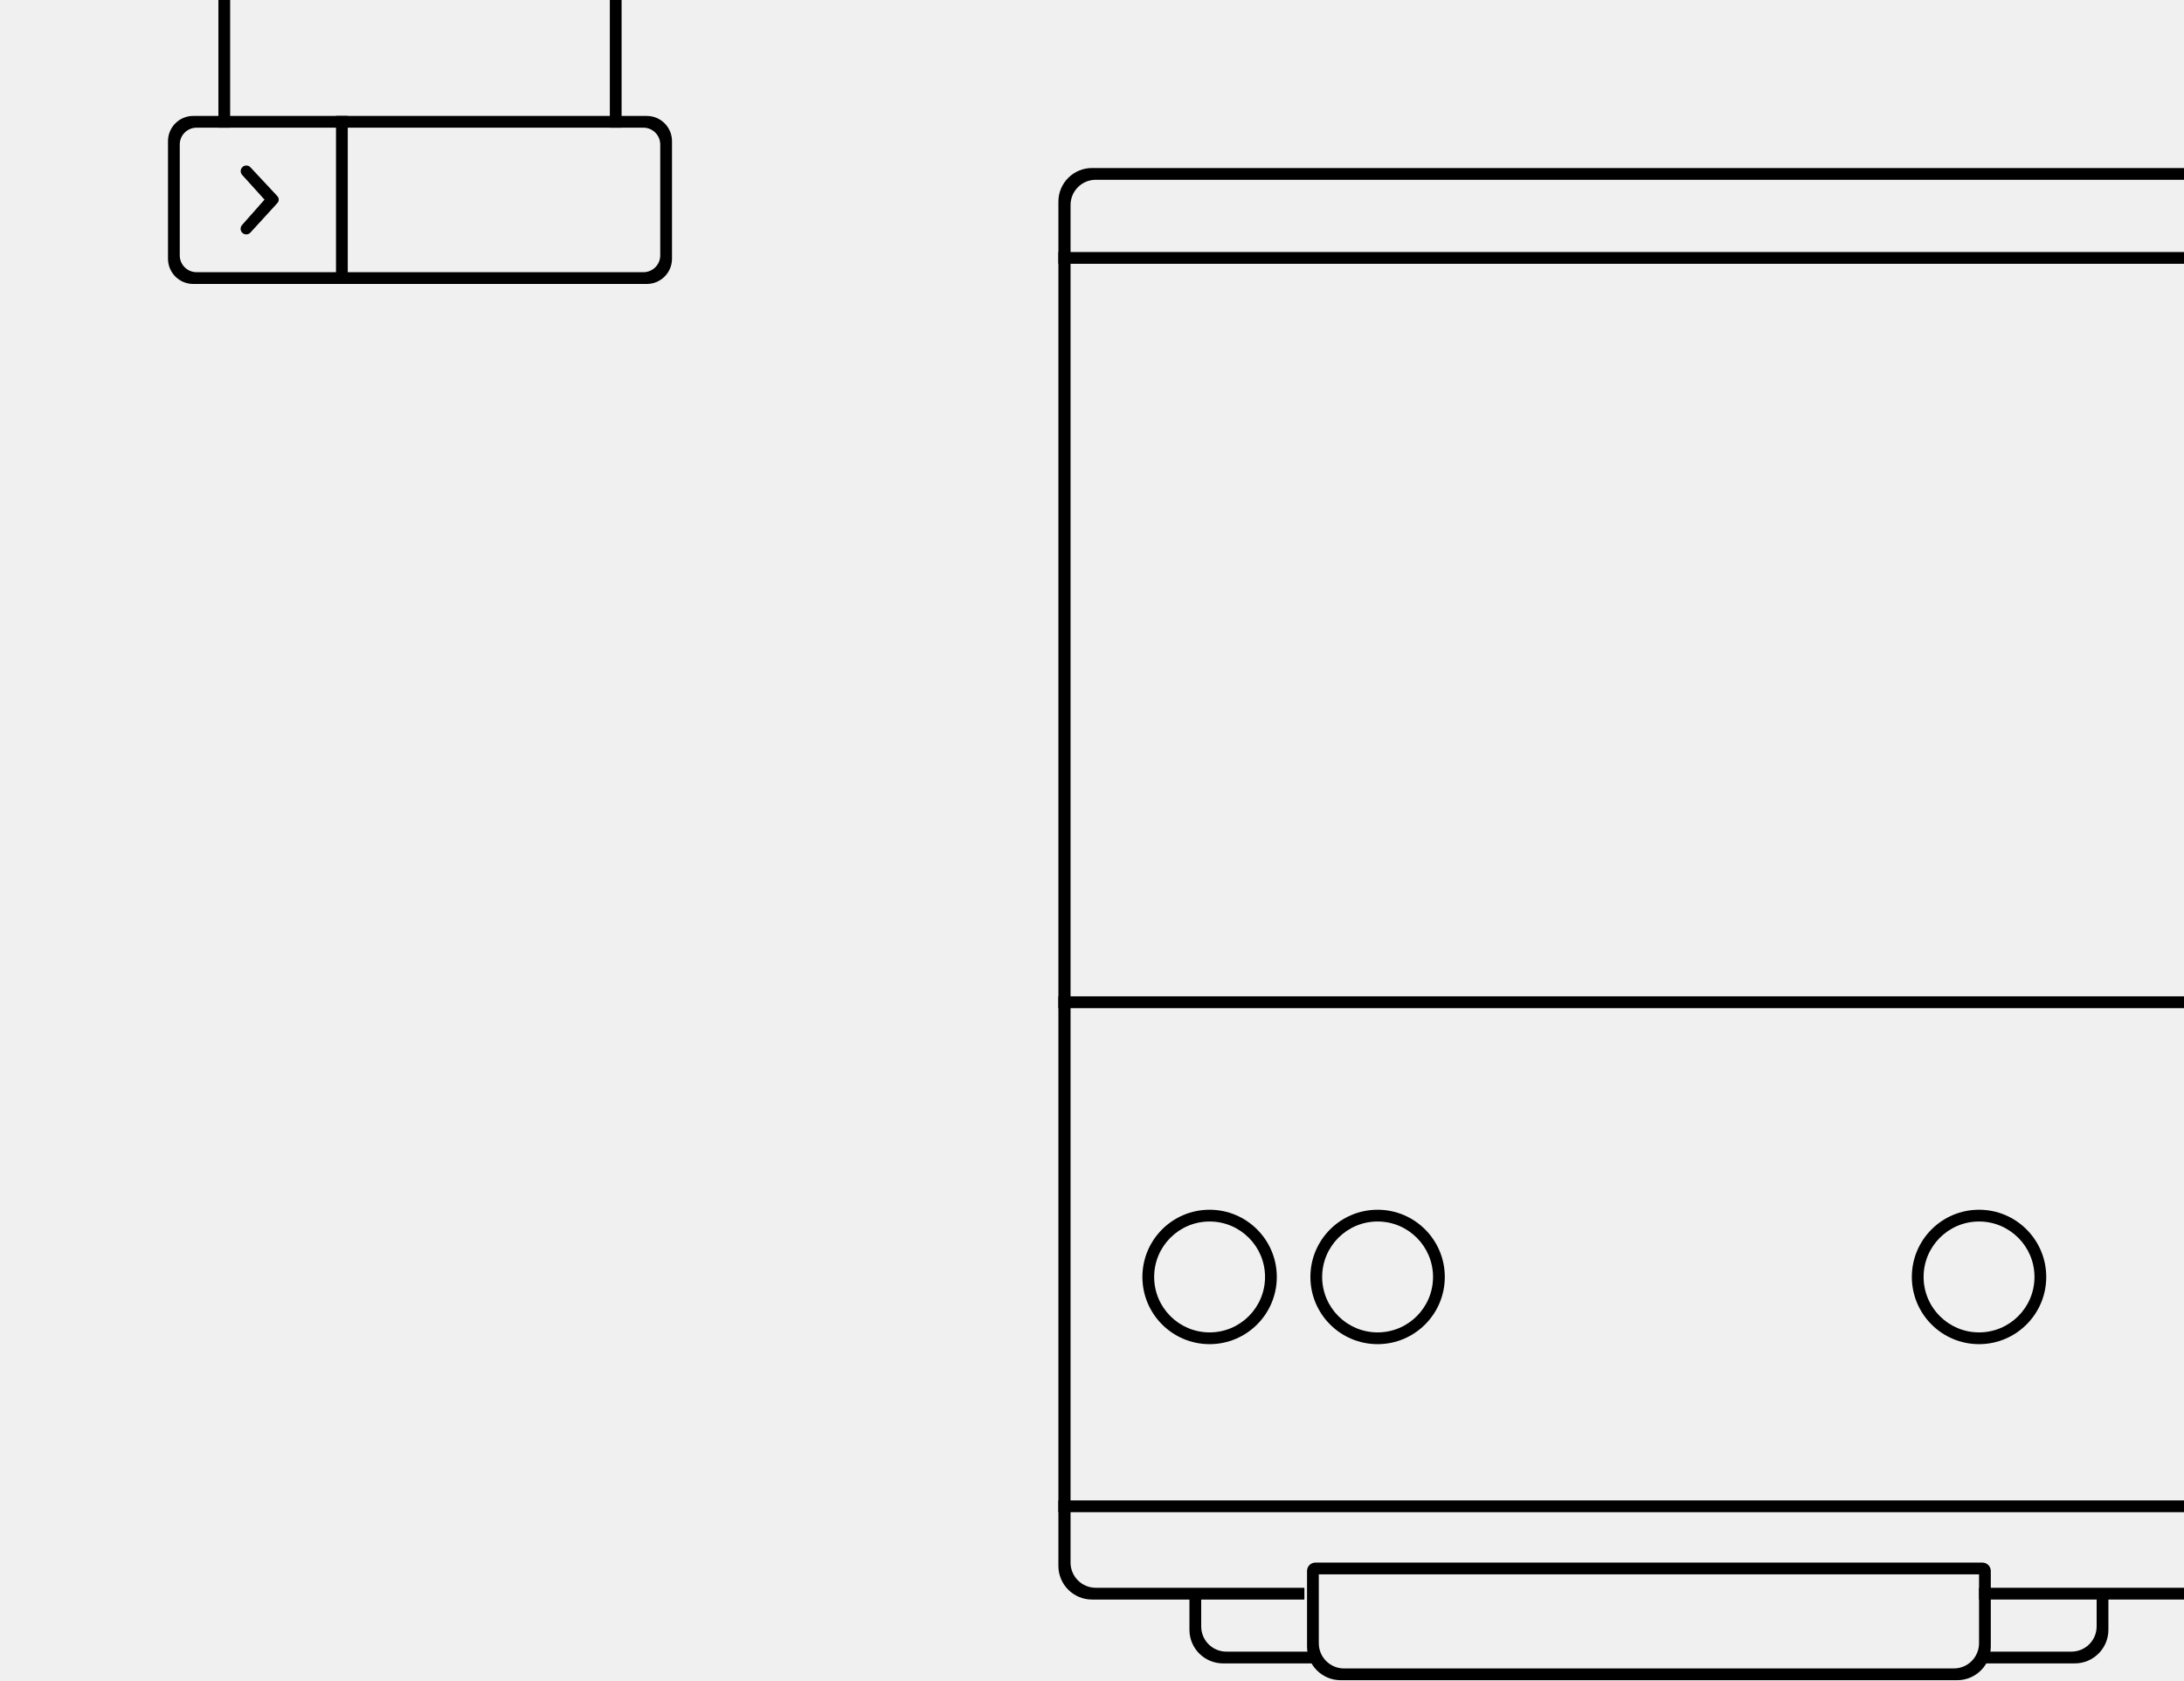
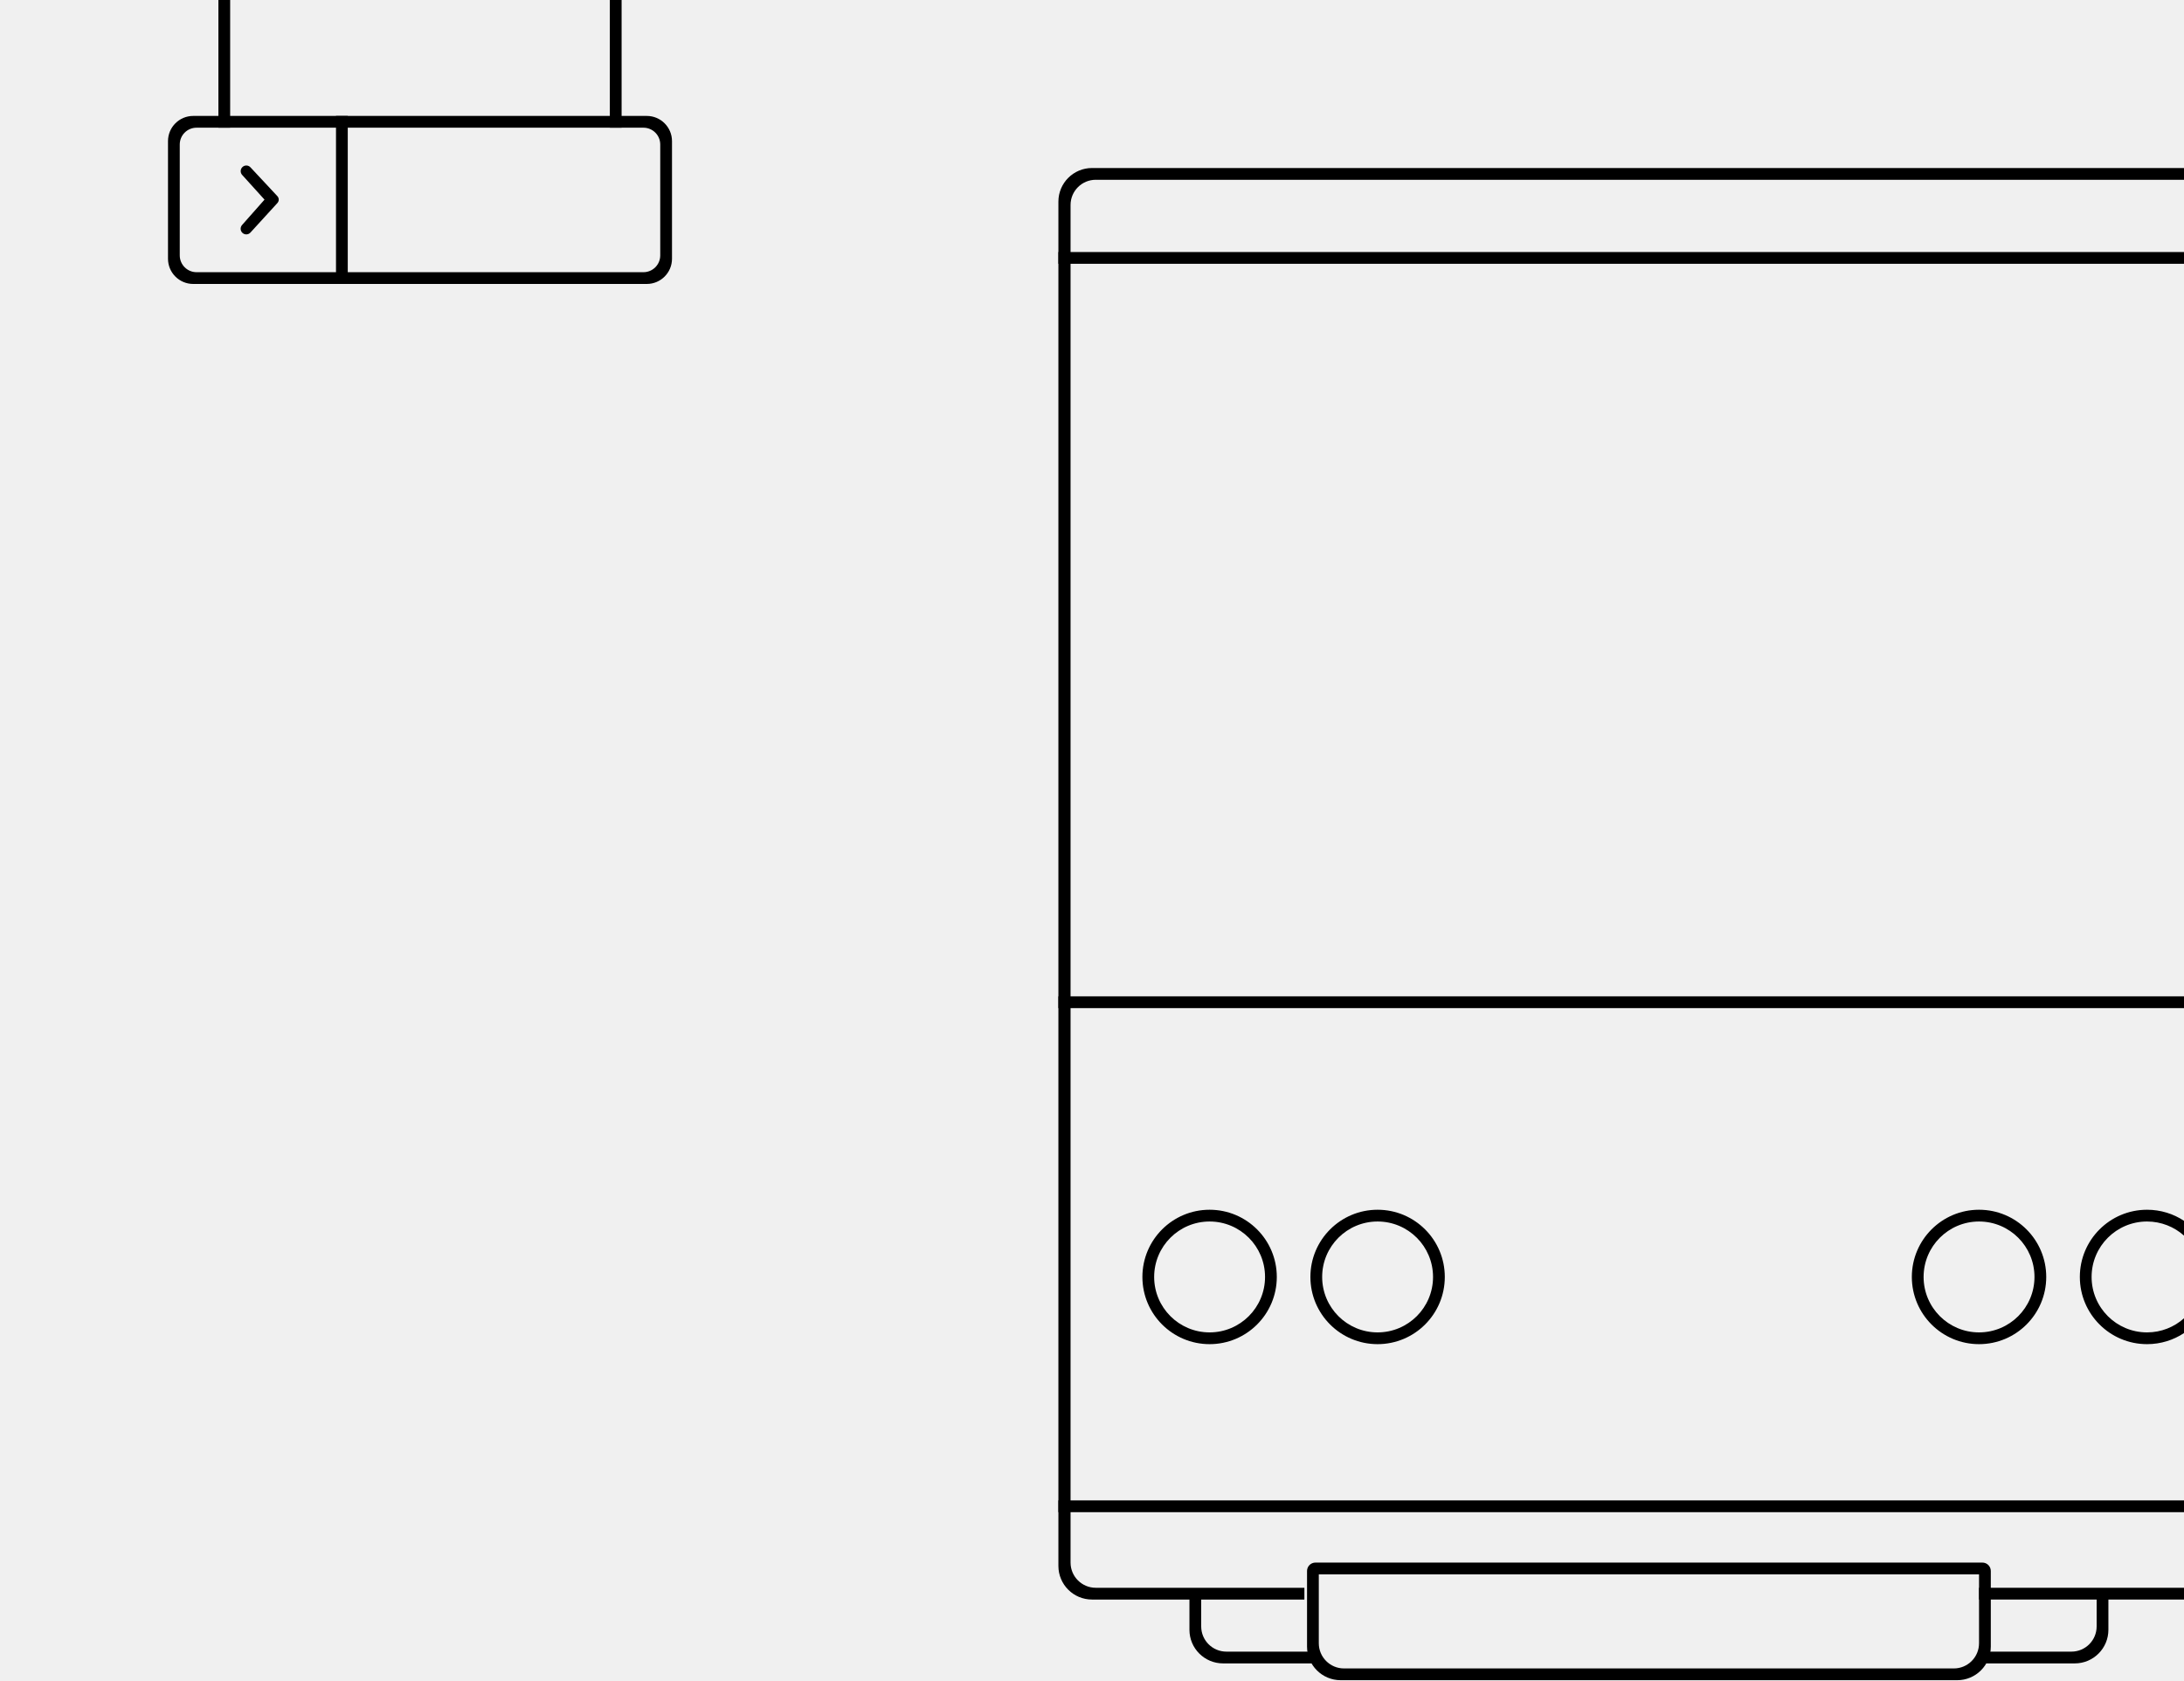
<svg xmlns="http://www.w3.org/2000/svg" width="1300" height="1000" viewBox="0 0 1300 1000" fill="none">
-   <g clip-path="url(#a)" fill="#000">
-     <path d="M708 951h7v17c0 8.284 6.716 15 15 15h55v7h-57c-11.046 0-20-8.954-20-20v-19Zm547 0h-7v17c0 8.284-6.72 15-15 15h-55v7h57c11.05 0 20-8.954 20-20v-19Z" />
-     <path d="M652.238 107H1300v-7H650c-11.046 0-20 8.954-20 20v812c0 11.046 8.954 20 20 20h126.428v-7h-124.19c-8.285 0-15-6.716-15-15V122c0-8.284 6.715-15 15-15Z" />
-     <path d="M630 150h670v7H630v-7Zm0 443h670v7H630v-7Z" />
-     <path fill-rule="evenodd" clip-rule="evenodd" d="M720 800c22.091 0 40-17.909 40-40s-17.909-40-40-40-40 17.909-40 40 17.909 40 40 40Zm0-7c18.225 0 33-14.775 33-33s-14.775-33-33-33-33 14.775-33 33 14.775 33 33 33Zm100 7c22.091 0 40-17.909 40-40s-17.909-40-40-40-40 17.909-40 40 17.909 40 40 40Zm0-7c18.225 0 33-14.775 33-33s-14.775-33-33-33-33 14.775-33 33 14.775 33 33 33Zm358 7c22.09 0 40-17.909 40-40s-17.91-40-40-40-40 17.909-40 40 17.91 40 40 40Zm0-7c18.23 0 33-14.775 33-33s-14.77-33-33-33-33 14.775-33 33 14.77 33 33 33Z" />
-     <path d="M630 893h678v7H630v-7Zm548 52h122v7h-122v-7Z" />
-     <path fill-rule="evenodd" clip-rule="evenodd" d="M783 930a5 5 0 0 0-5 5v45c0 11.046 8.954 20 20 20h367c11.05 0 20-8.954 20-20v-45c0-2.761-2.24-5-5-5H783Zm395 7H785v41c0 8.284 6.716 15 15 15h363c8.28 0 15-6.716 15-15v-41ZM115 69c-8.284 0-15 6.716-15 15v70c0 8.284 6.716 15 15 15h270c8.284 0 15-6.716 15-15V84c0-8.284-6.716-15-15-15H115Zm2 7c-5.523 0-10 4.477-10 10v66c0 5.523 4.477 10 10 10h266c5.523 0 10-4.477 10-10V86c0-5.523-4.477-10-10-10H117Z" />
-     <path d="M200 69h7v100h-7V69ZM130 0h7v76h-7V0Zm233 0h7v76h-7V0ZM149.067 99.57a3.35 3.35 0 0 0-4.933 4.533l13.315 14.712-13.364 15.106a3.352 3.352 0 0 0 4.988 4.483l16.059-17.581a2.999 2.999 0 0 0-.023-4.07l-16.042-17.184Z" />
+   <g clip-path="url(#clip0_179_1578)">
+     <path d="M708 951H715V968C715 976.284 721.716 983 730 983H785V990H728C716.954 990 708 981.046 708 970V951Z" fill="black" />
+     <path d="M1255 951H1248V968C1248 976.284 1241.28 983 1233 983H1178V990H1235C1246.05 990 1255 981.046 1255 970V951Z" fill="black" />
+     <path d="M652.238 107H1300V100H650C638.954 100 630 108.954 630 120V932C630 943.046 638.954 952 650 952H776.428V945H652.238C643.953 945 637.238 938.284 637.238 930V122C637.238 113.716 643.953 107 652.238 107Z" fill="black" />
+     <path d="M630 150H1300V157H630V150Z" fill="black" />
+     <path d="M630 593H1300V600H630V593Z" fill="black" />
+     <path fill-rule="evenodd" clip-rule="evenodd" d="M720 800C742.091 800 760 782.091 760 760C760 737.909 742.091 720 720 720C697.909 720 680 737.909 680 760C680 782.091 697.909 800 720 800ZM720 793C738.225 793 753 778.225 753 760C753 741.775 738.225 727 720 727C701.775 727 687 741.775 687 760C687 778.225 701.775 793 720 793Z" fill="black" />
+     <path fill-rule="evenodd" clip-rule="evenodd" d="M820 800C842.091 800 860 782.091 860 760C860 737.909 842.091 720 820 720C797.909 720 780 737.909 780 760C780 782.091 797.909 800 820 800ZM820 793C838.225 793 853 778.225 853 760C853 741.775 838.225 727 820 727C801.775 727 787 741.775 787 760C787 778.225 801.775 793 820 793Z" fill="black" />
+     <path fill-rule="evenodd" clip-rule="evenodd" d="M1178 800C1200.09 800 1218 782.091 1218 760C1218 737.909 1200.09 720 1178 720C1155.91 720 1138 737.909 1138 760C1138 782.091 1155.91 800 1178 800ZM1178 793C1196.23 793 1211 778.225 1211 760C1211 741.775 1196.23 727 1178 727C1159.77 727 1145 741.775 1145 760C1145 778.225 1159.77 793 1178 793Z" fill="black" />
+     <path d="M630 893H1308V900H630V893Z" fill="black" />
+     <path d="M1178 945H1300V952H1178V945Z" fill="black" />
+     <path fill-rule="evenodd" clip-rule="evenodd" d="M783 930C780.239 930 778 932.239 778 935V980C778 991.046 786.954 1000 798 1000H1165C1176.05 1000 1185 991.046 1185 980V935C1185 932.239 1182.76 930 1180 930H783ZM1178 937H785V978C785 986.284 791.716 993 800 993H1163C1171.28 993 1178 986.284 1178 978V937Z" fill="black" />
+     <path fill-rule="evenodd" clip-rule="evenodd" d="M115 69C106.716 69 100 75.716 100 84V154C100 162.284 106.716 169 115 169H385C393.284 169 400 162.284 400 154V84C400 75.716 393.284 69 385 69H115ZM117 76C111.477 76 107 80.477 107 86V152C107 157.523 111.477 162 117 162H383C388.523 162 393 157.523 393 152V86C393 80.477 388.523 76 383 76H117Z" fill="black" />
+     <path d="M200 69H207V169H200V69Z" fill="black" />
+     <path d="M130 0H137V76H130V0Z" fill="black" />
+     <path d="M363 0H370V76H363V0Z" fill="black" />
+     <path d="M149.067 99.569C147.761 98.171 145.551 98.148 144.217 99.519C142.984 100.786 142.948 102.793 144.134 104.103L157.449 118.815L144.085 133.921C142.913 135.246 142.972 137.254 144.221 138.508C145.571 139.865 147.781 139.817 149.073 138.404L165.132 120.823C166.187 119.668 166.177 117.896 165.109 116.753L149.067 99.569Z" fill="black" />
+     <path d="M1300 726.588C1293.69 722.424 1286.13 720 1278 720C1255.91 720 1238 737.909 1238 760C1238 782.091 1255.91 800 1278 800C1286.13 800 1293.69 797.576 1300 793.412V784.597C1294.16 789.823 1286.45 793 1278 793C1259.77 793 1245 778.225 1245 760C1245 741.775 1259.77 727 1278 727C1286.45 727 1294.16 730.177 1300 735.403V726.588Z" fill="black" />
  </g>
  <defs>
-     <clipPath id="a">
-       <path fill="#fff" d="M0 0h1300v1000H0z" />
+     <clipPath id="clip0_179_1578">
+       <rect width="1300" height="1000" fill="white" />
    </clipPath>
  </defs>
</svg>
